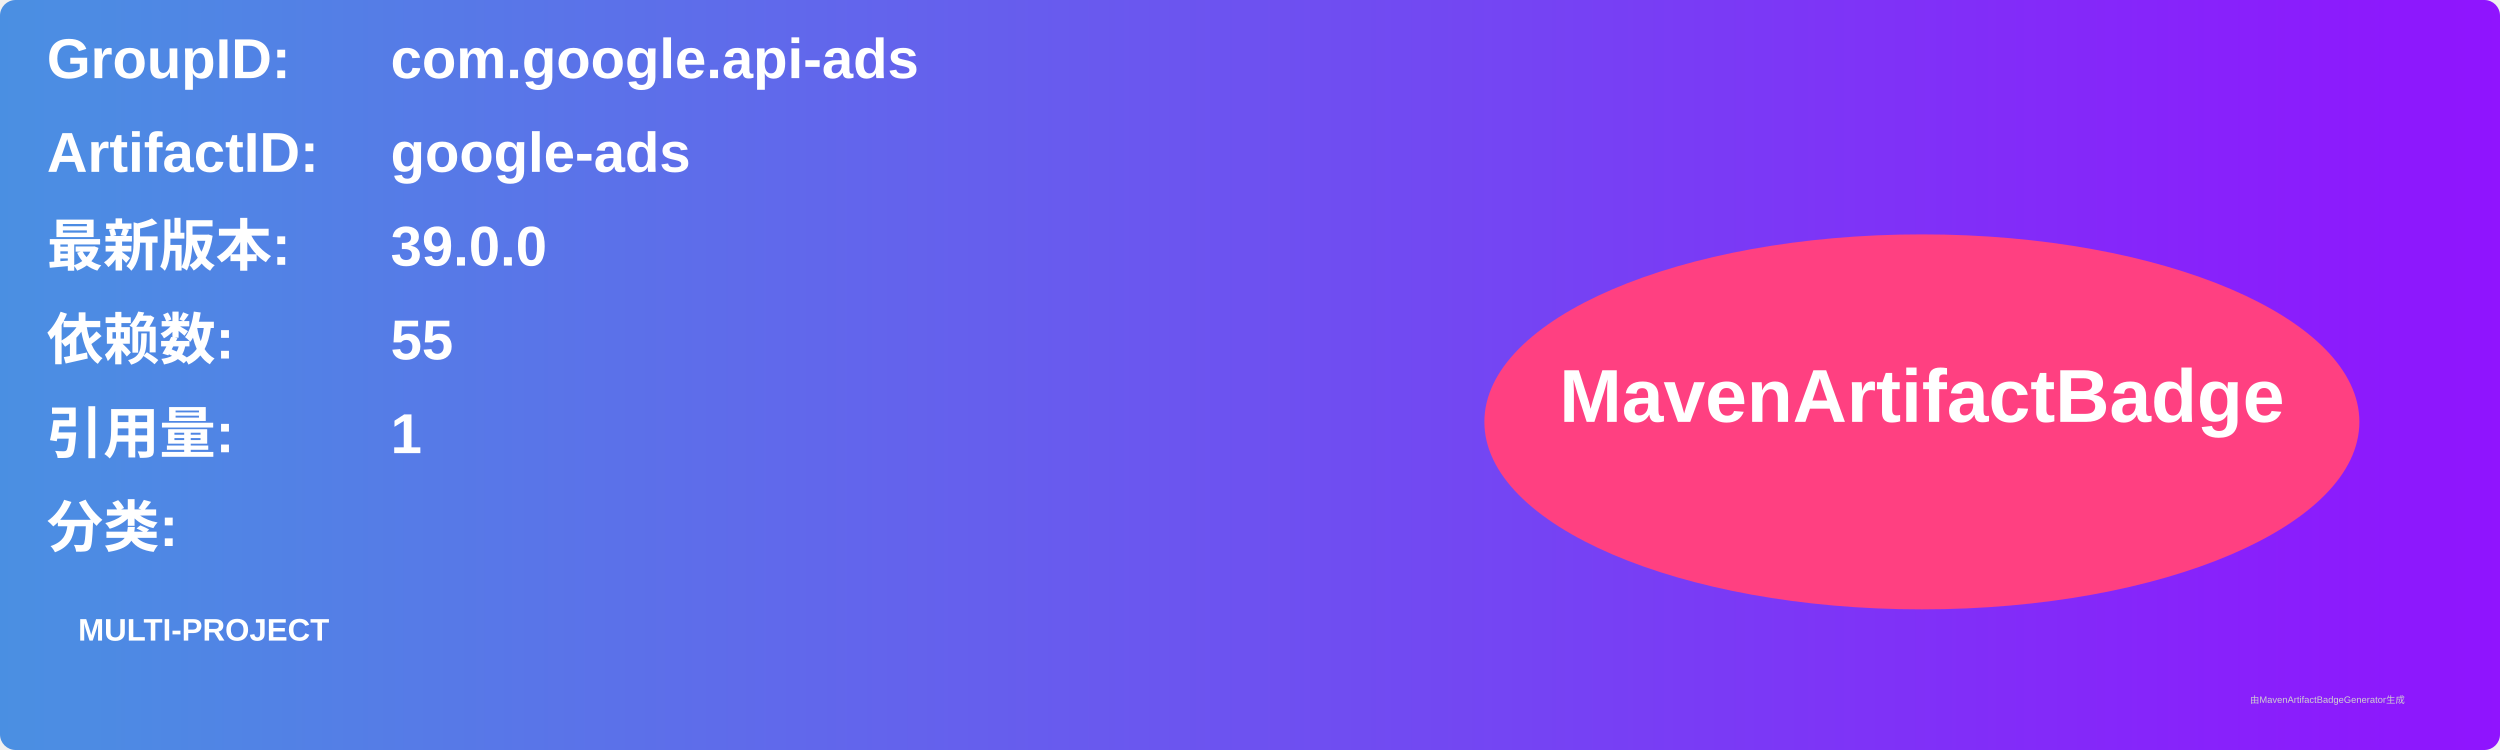
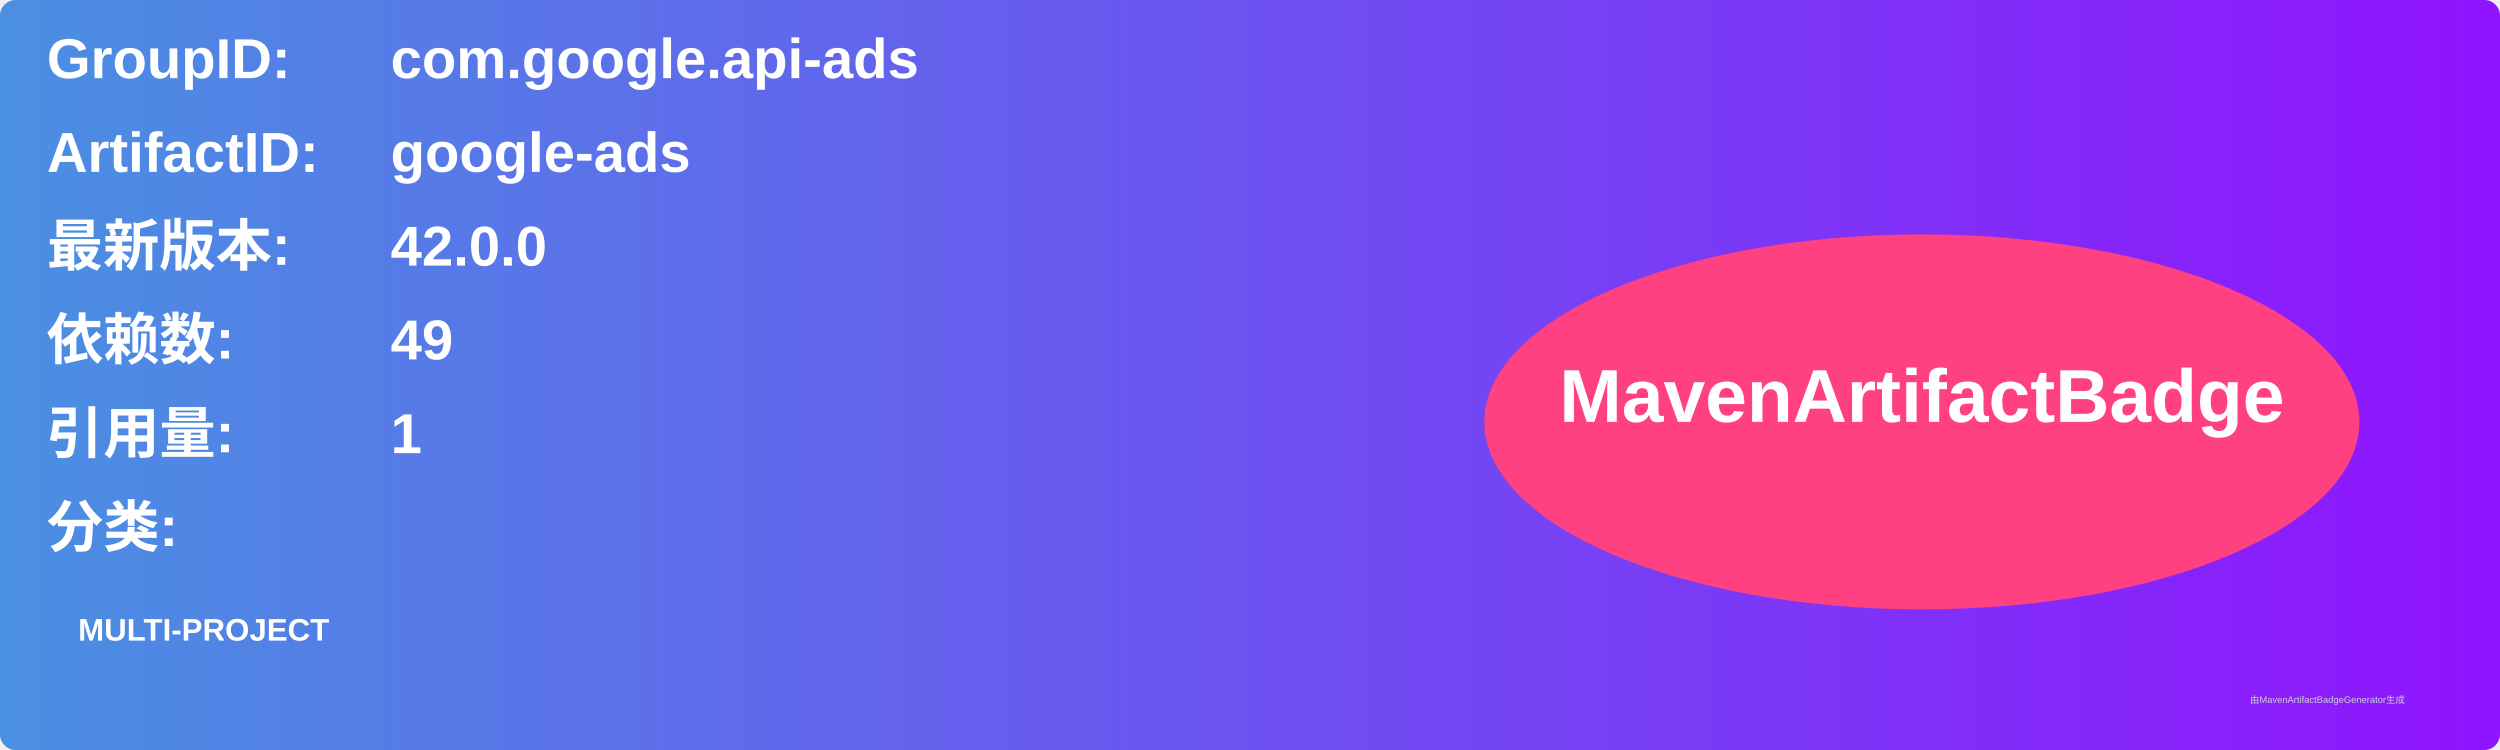
<svg xmlns="http://www.w3.org/2000/svg" width="800" height="240" viewBox="0 0 800 240">
  <linearGradient id="grad" x1="0%" y1="0%" x2="100%" y2="0%">
    <stop offset="0%" stop-color="#4a90e2" />
    <stop offset="100%" stop-color="#9013fe" />
  </linearGradient>
  <rect width="100%" height="100%" rx="5" ry="5" fill="url(#grad)" />
  <g transform="translate(15, 15)">
    <text x="0" y="10" font-family="Arial" font-size="18" fill="white" font-weight="bold" width="260">GroupID:</text>
    <text x="110" y="10" font-family="Arial" font-size="18" fill="white" font-weight="bold" width="460">com.google.api-ads</text>
    <text x="0" y="40" font-family="Arial" font-size="18" fill="white" font-weight="bold" width="260">ArtifactID:</text>
    <text x="110" y="40" font-family="Arial" font-size="18" fill="white" font-weight="bold" width="460">google-ads</text>
    <text x="0" y="70" font-family="Arial" font-size="18" fill="white" font-weight="bold">最新版本:</text>
    <text x="110" y="70" font-family="Arial" font-size="18" fill="white" font-weight="bold">
-       <tspan font-weight="bold">39.0.0</tspan>
+       <tspan font-weight="bold">42.0.0</tspan>
    </text>
    <text x="0" y="100" font-family="Arial" font-size="18" fill="white" font-weight="bold">依赖数: </text>
    <text x="110" y="100" font-family="Arial" font-size="18" fill="white">
-       <tspan font-weight="bold">55</tspan>
+       <tspan font-weight="bold">49</tspan>
    </text>
    <text x="0" y="130" font-family="Arial" font-size="18" fill="white" font-weight="bold">引用量: </text>
    <text x="110" y="130" font-family="Arial" font-size="18" fill="white">
      <tspan font-weight="bold">1</tspan>
    </text>
    <text x="0" y="160" font-family="Arial" font-size="18" fill="white" font-weight="bold">分类:</text>
    <text x="10" y="190" font-family="Arial" font-size="10" fill="white">
      <tspan font-weight="bold">MULTI-PROJECT</tspan>
    </text>
    <ellipse cx="600" cy="120" rx="140" ry="60" fill="#ff4081" />
    <text x="600" y="120" text-anchor="middle" font-family="Arial" font-size="24" fill="white" font-weight="bold">MavenArtifactBadge</text>
  </g>
  <text x="720" y="225" font-family="Arial" font-size="3" fill="#d0d0d0">由MavenArtifactBadgeGenerator生成</text>
</svg>
